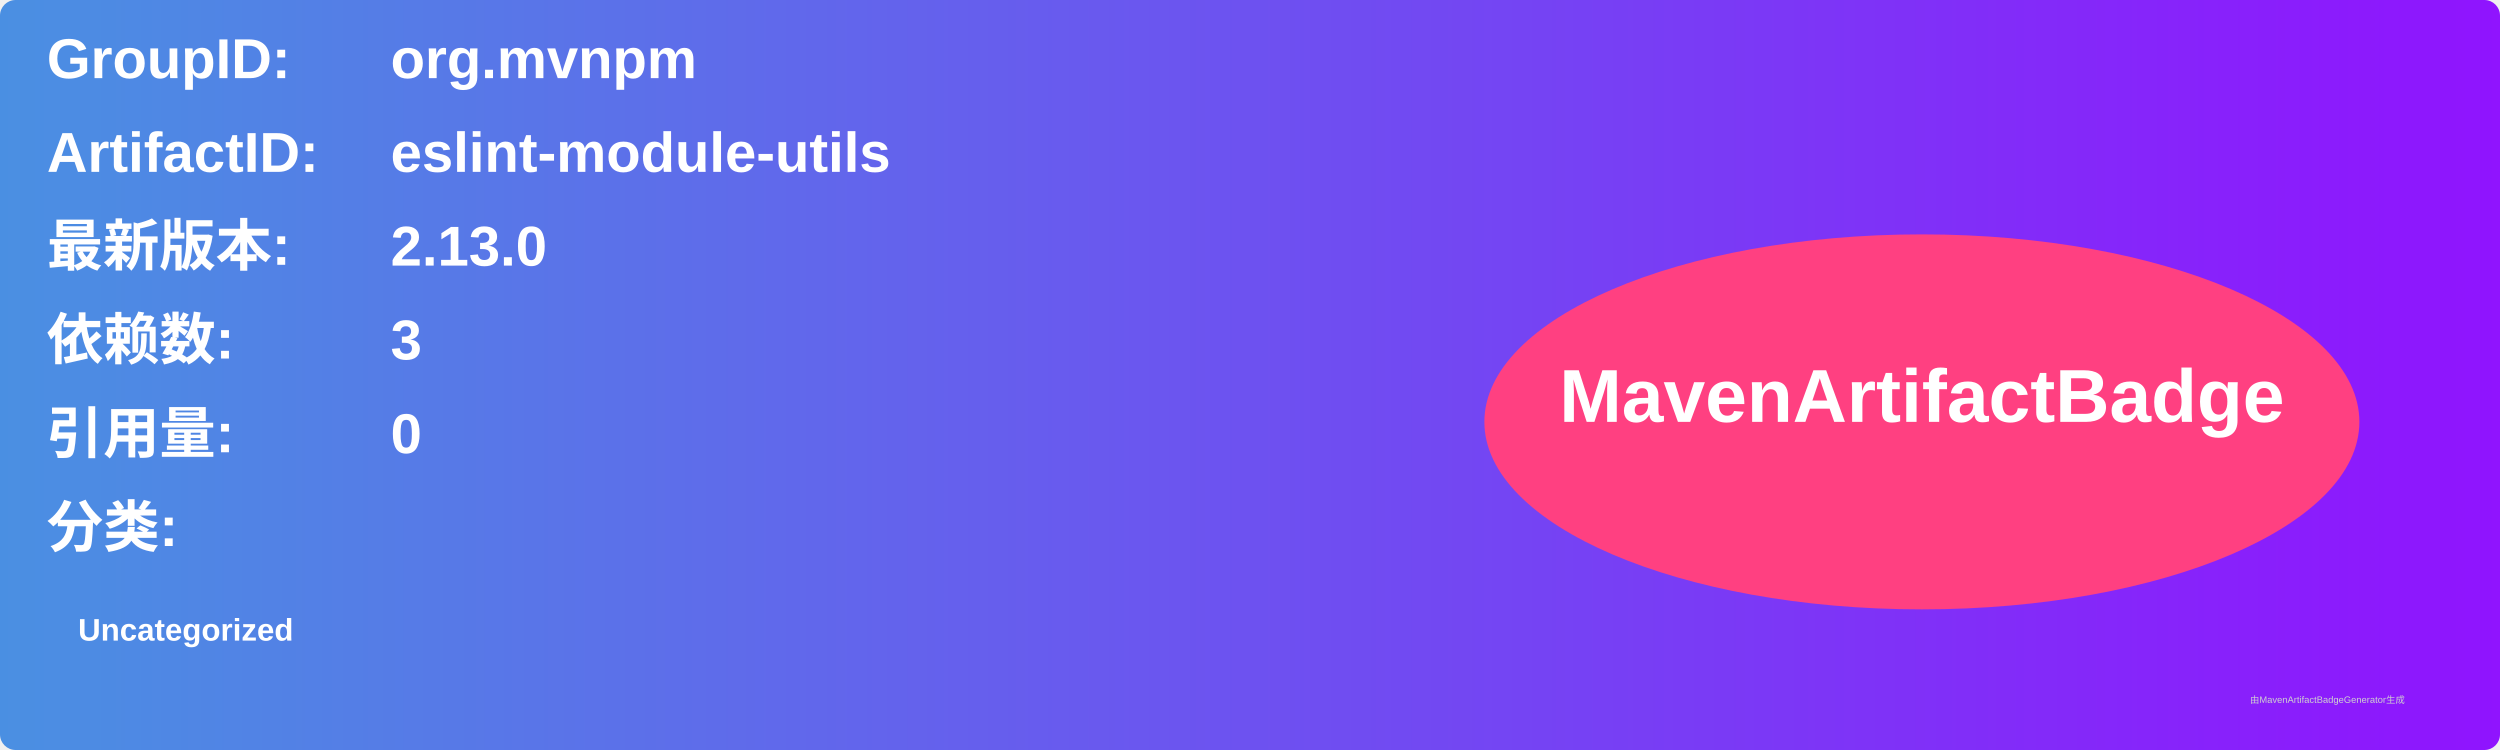
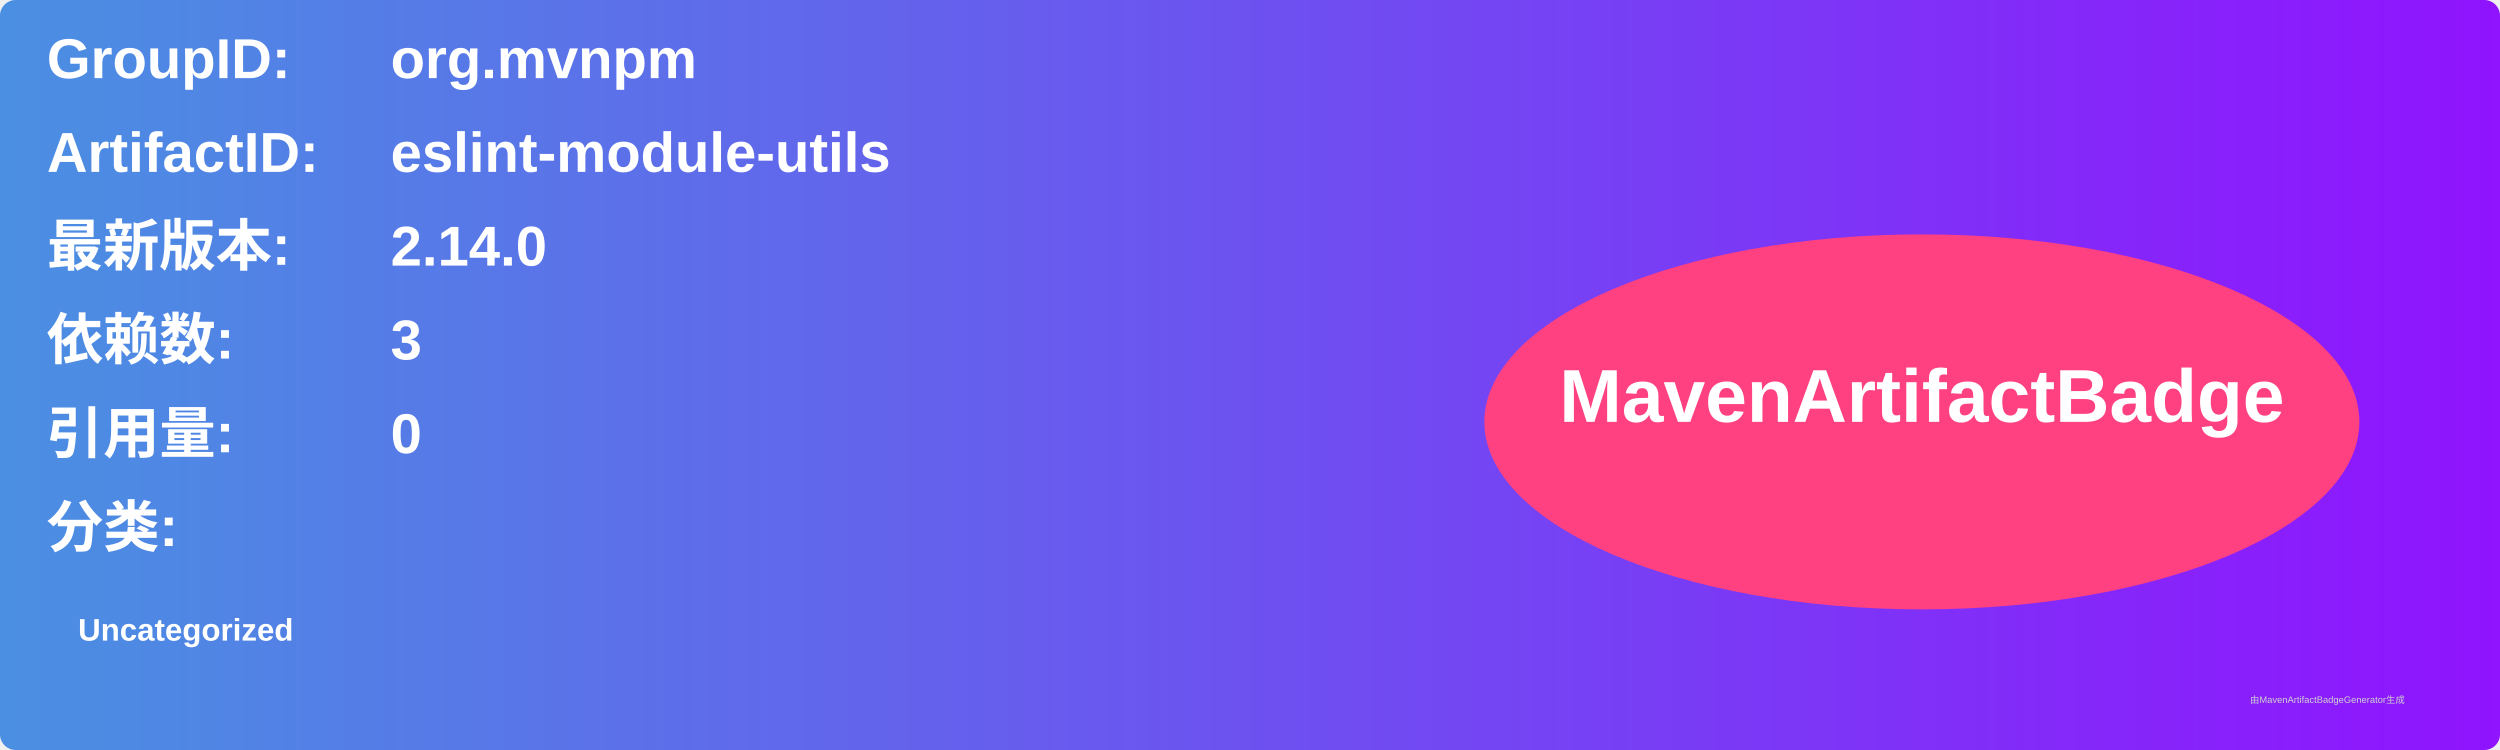
<svg xmlns="http://www.w3.org/2000/svg" width="800" height="240" viewBox="0 0 800 240">
  <linearGradient id="grad" x1="0%" y1="0%" x2="100%" y2="0%">
    <stop offset="0%" stop-color="#4a90e2" />
    <stop offset="100%" stop-color="#9013fe" />
  </linearGradient>
  <rect width="100%" height="100%" rx="5" ry="5" fill="url(#grad)" />
  <g transform="translate(15, 15)">
    <text x="0" y="10" font-family="Arial" font-size="18" fill="white" font-weight="bold" width="260">GroupID:</text>
    <text x="110" y="10" font-family="Arial" font-size="18" fill="white" font-weight="bold" width="460">org.mvnpm</text>
    <text x="0" y="40" font-family="Arial" font-size="18" fill="white" font-weight="bold" width="260">ArtifactID:</text>
    <text x="110" y="40" font-family="Arial" font-size="18" fill="white" font-weight="bold" width="460">eslint-module-utils</text>
    <text x="0" y="70" font-family="Arial" font-size="18" fill="white" font-weight="bold">最新版本:</text>
    <text x="110" y="70" font-family="Arial" font-size="18" fill="white" font-weight="bold">
-       <tspan font-weight="bold">2.13.0</tspan>
+       <tspan font-weight="bold">2.14.0</tspan>
    </text>
    <text x="0" y="100" font-family="Arial" font-size="18" fill="white" font-weight="bold">依赖数: </text>
    <text x="110" y="100" font-family="Arial" font-size="18" fill="white">
      <tspan font-weight="bold">3</tspan>
    </text>
    <text x="0" y="130" font-family="Arial" font-size="18" fill="white" font-weight="bold">引用量: </text>
    <text x="110" y="130" font-family="Arial" font-size="18" fill="white">
      <tspan font-weight="bold">0</tspan>
    </text>
    <text x="0" y="160" font-family="Arial" font-size="18" fill="white" font-weight="bold">分类:</text>
    <text x="10" y="190" font-family="Arial" font-size="10" fill="white">
      <tspan font-weight="bold">Uncategorized</tspan>
    </text>
    <ellipse cx="600" cy="120" rx="140" ry="60" fill="#ff4081" />
    <text x="600" y="120" text-anchor="middle" font-family="Arial" font-size="24" fill="white" font-weight="bold">MavenArtifactBadge</text>
  </g>
  <text x="720" y="225" font-family="Arial" font-size="3" fill="#d0d0d0">由MavenArtifactBadgeGenerator生成</text>
</svg>
